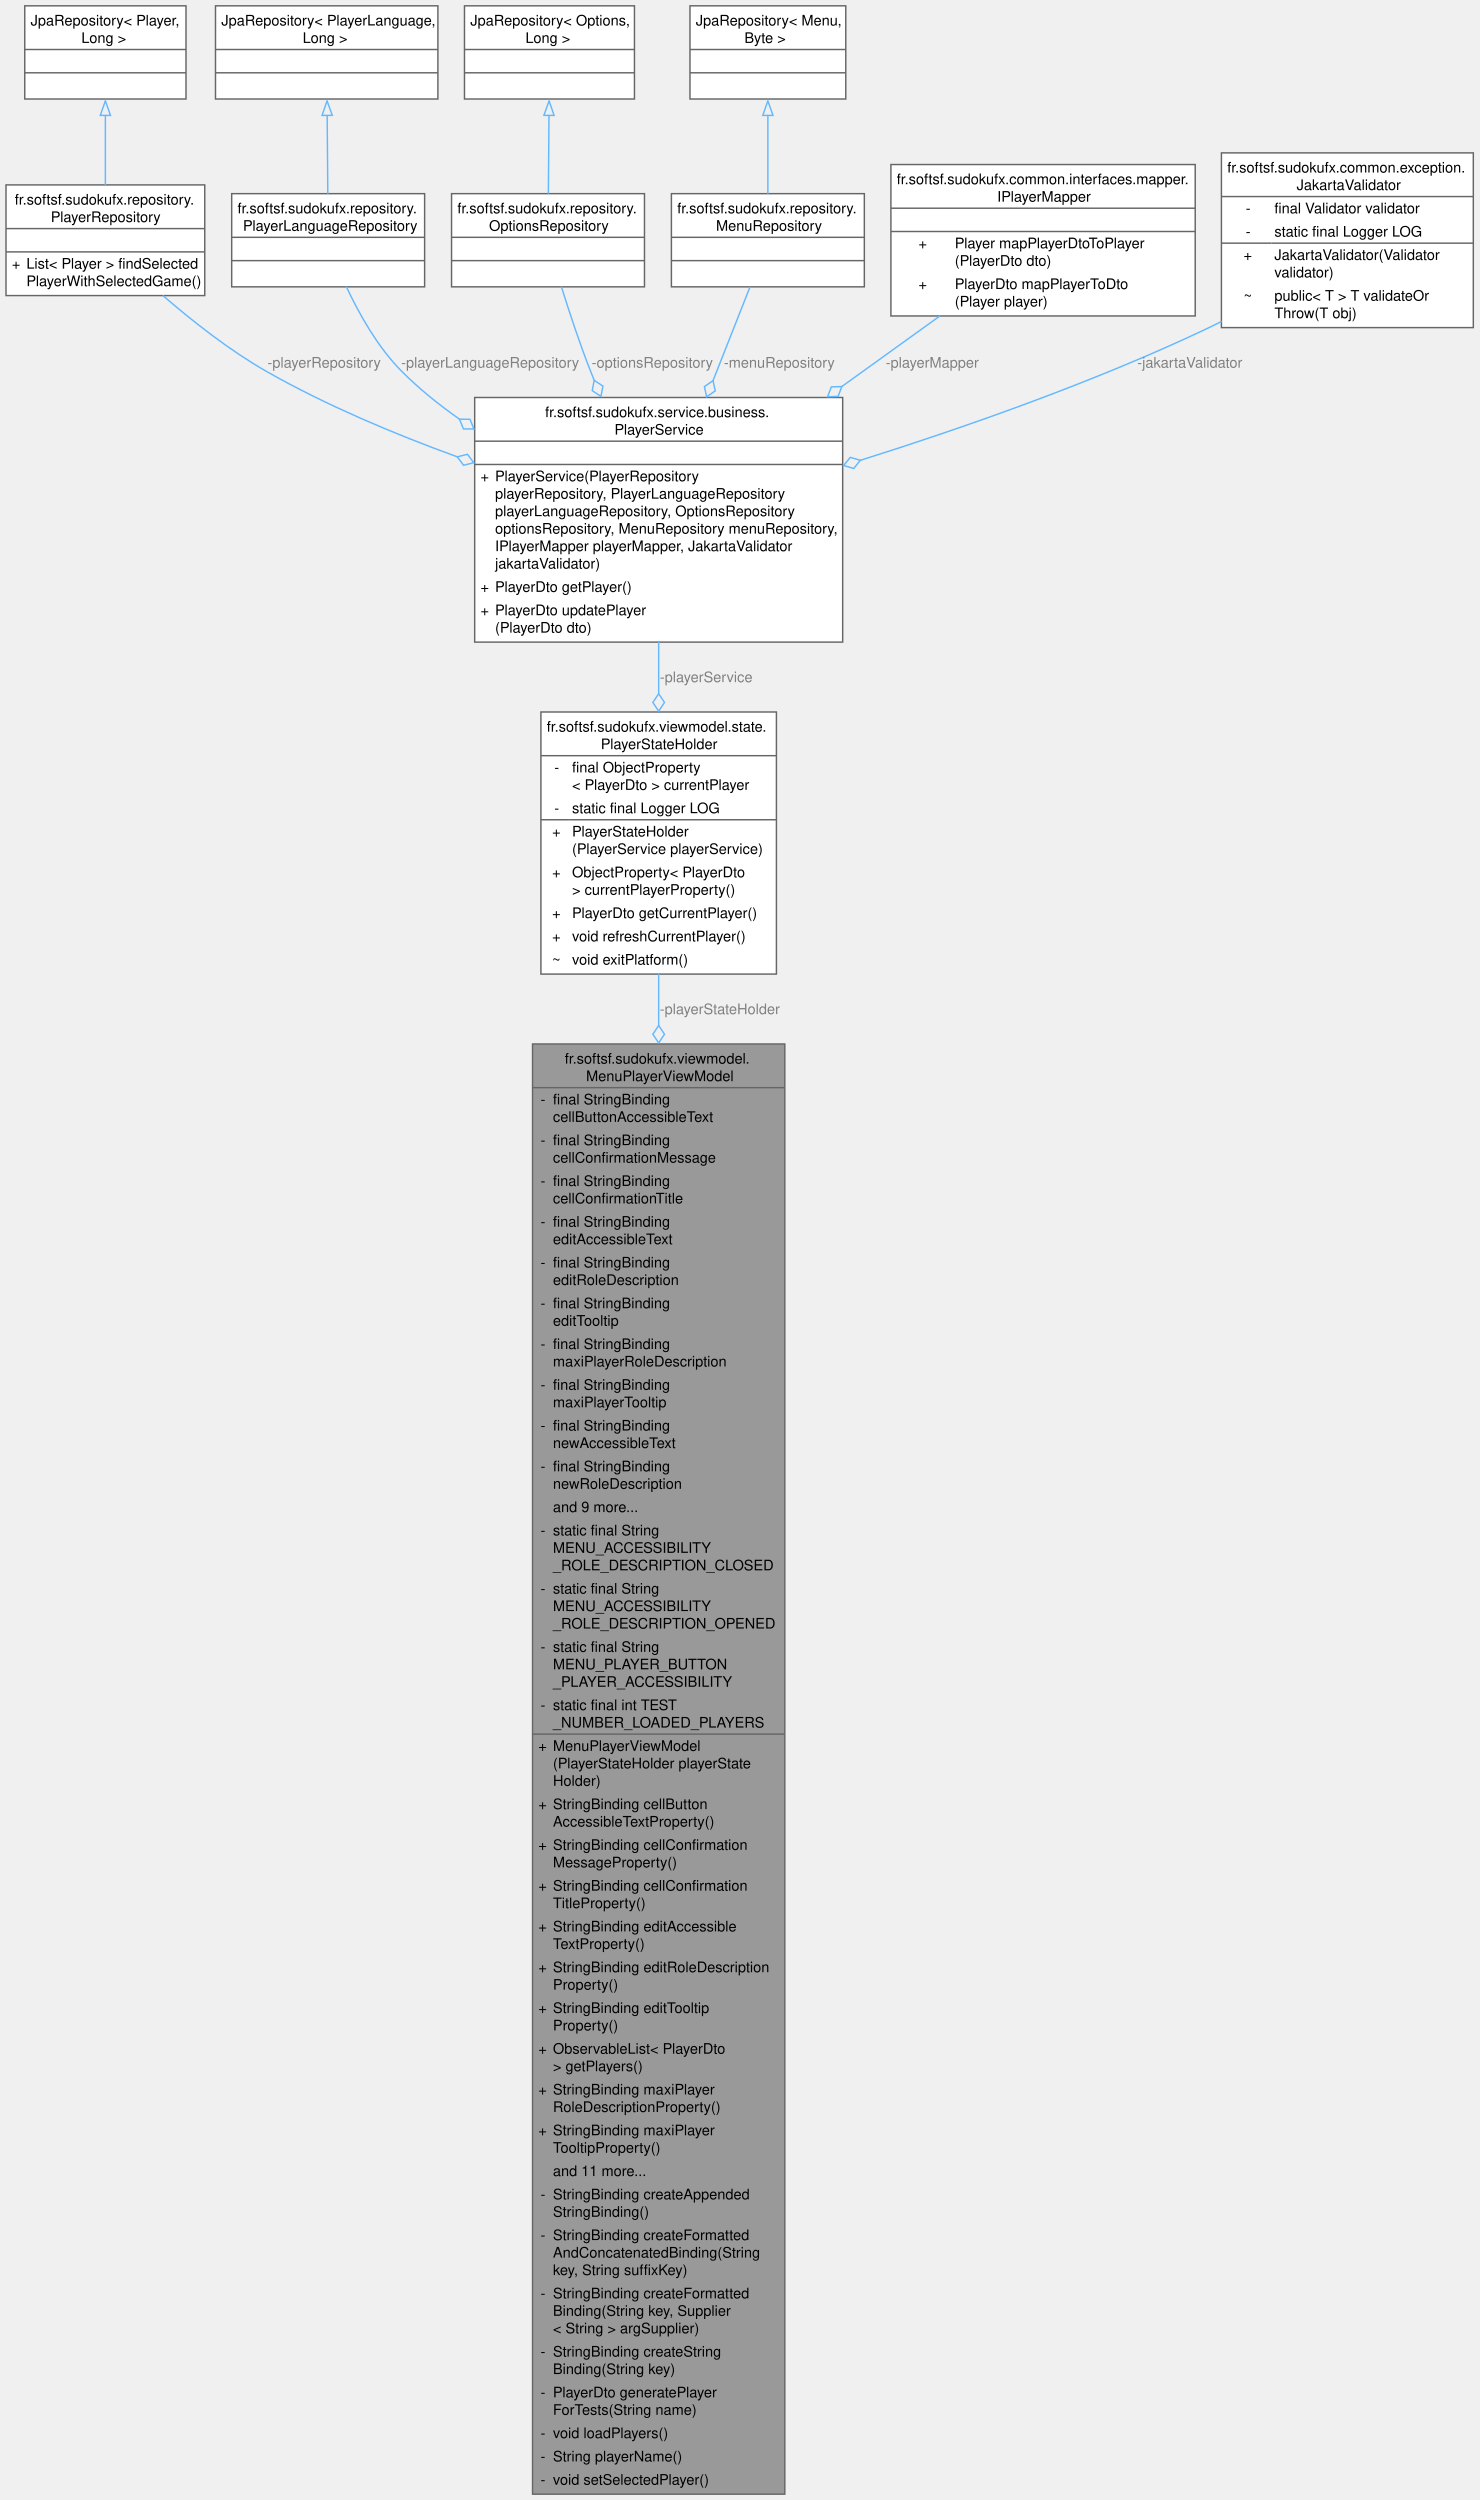
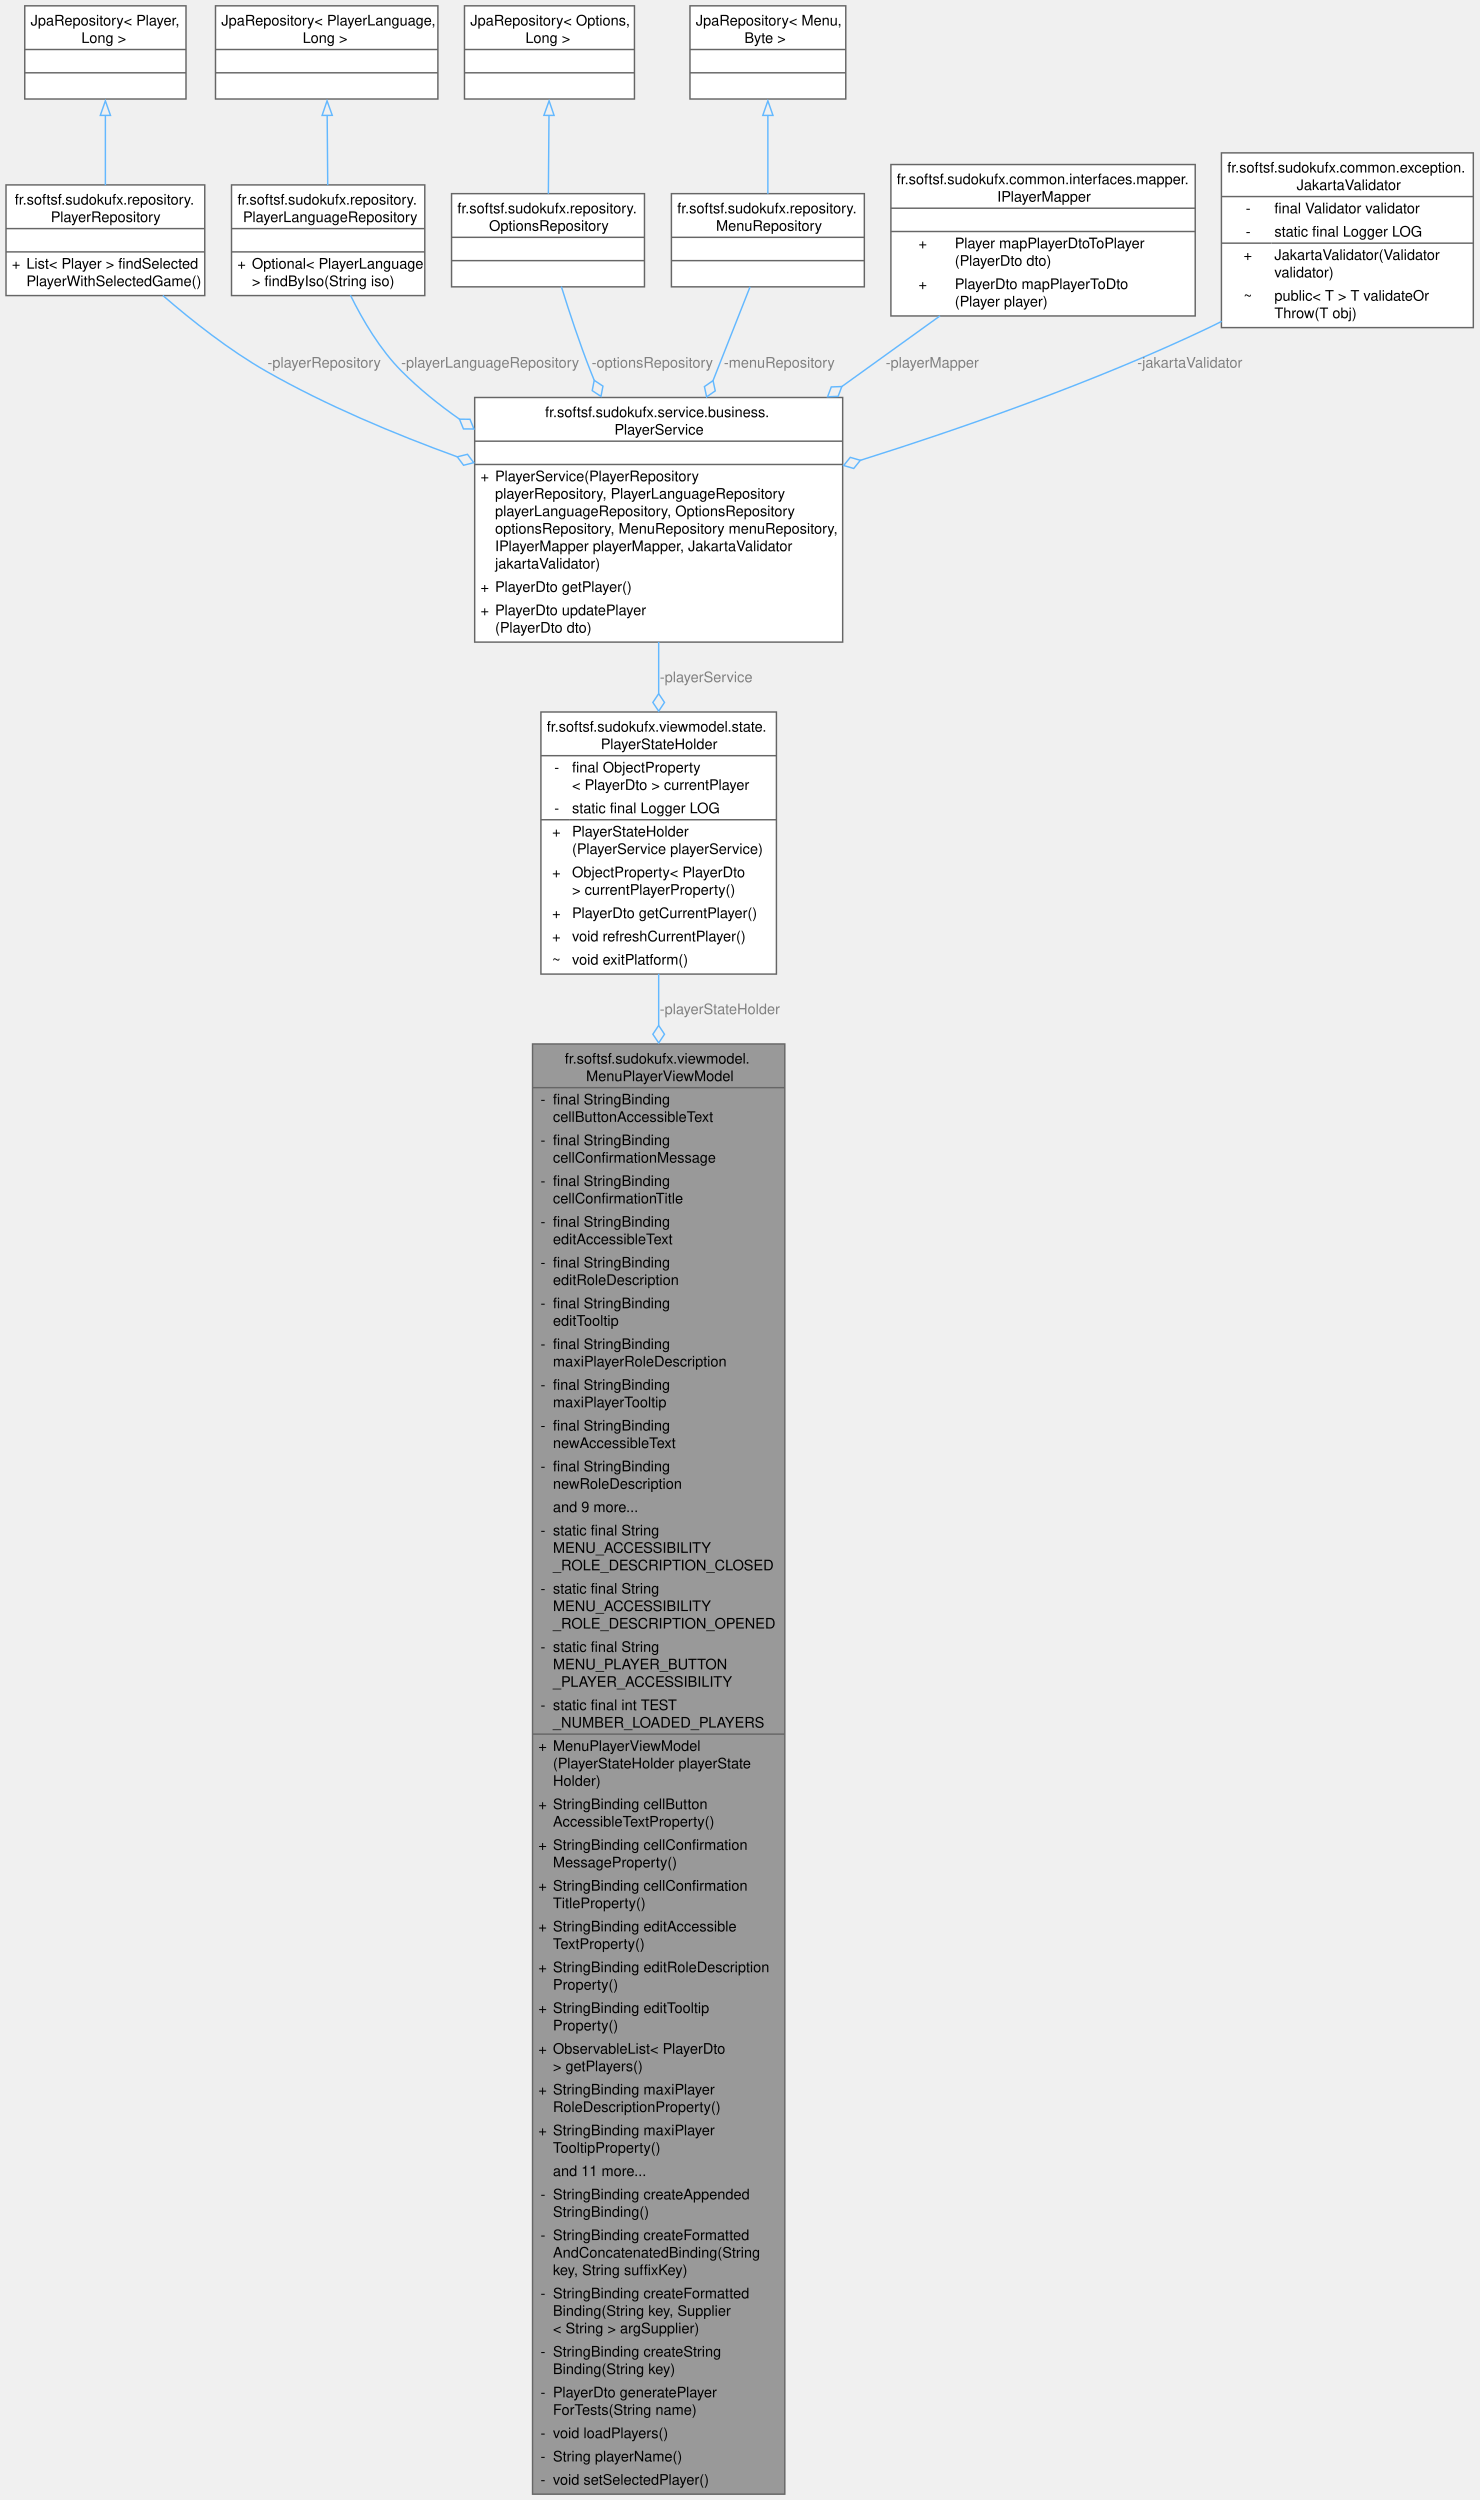
<svg xmlns="http://www.w3.org/2000/svg" xmlns:xlink="http://www.w3.org/1999/xlink" width="1016pt" height="1717pt" viewBox="0.00 0.00 1015.75 1717.00">
  <g id="graph0" class="graph" transform="scale(1 1) rotate(0) translate(4 1713)">
    <g id="Node000001" class="node">
      <g id="a_Node000001">
        <a xlink:title="ViewModel managing player menu UI state and localized accessibility texts.">
          <polygon fill="#999999" stroke="none" points="534.88,-996 361.62,-996 361.62,0 534.88,0 534.88,-996" />
          <text text-anchor="start" x="383.75" y="-982.5" font-family="Helvetica,sans-Serif" font-size="10.00">fr.softsf.sudokufx.viewmodel.</text>
          <text text-anchor="start" x="398.38" y="-970.5" font-family="Helvetica,sans-Serif" font-size="10.00">MenuPlayerViewModel</text>
          <text text-anchor="start" x="367.12" y="-954.5" font-family="Helvetica,sans-Serif" font-size="10.00">-</text>
          <text text-anchor="start" x="375.62" y="-954.5" font-family="Helvetica,sans-Serif" font-size="10.00">final StringBinding</text>
          <text text-anchor="start" x="375.62" y="-942.5" font-family="Helvetica,sans-Serif" font-size="10.00"> cellButtonAccessibleText</text>
          <text text-anchor="start" x="367.12" y="-926.5" font-family="Helvetica,sans-Serif" font-size="10.00">-</text>
          <text text-anchor="start" x="375.62" y="-926.5" font-family="Helvetica,sans-Serif" font-size="10.00">final StringBinding</text>
          <text text-anchor="start" x="375.62" y="-914.5" font-family="Helvetica,sans-Serif" font-size="10.00"> cellConfirmationMessage</text>
          <text text-anchor="start" x="367.12" y="-898.5" font-family="Helvetica,sans-Serif" font-size="10.00">-</text>
          <text text-anchor="start" x="375.62" y="-898.5" font-family="Helvetica,sans-Serif" font-size="10.00">final StringBinding</text>
          <text text-anchor="start" x="375.62" y="-886.5" font-family="Helvetica,sans-Serif" font-size="10.00"> cellConfirmationTitle</text>
          <text text-anchor="start" x="367.12" y="-870.5" font-family="Helvetica,sans-Serif" font-size="10.00">-</text>
          <text text-anchor="start" x="375.62" y="-870.5" font-family="Helvetica,sans-Serif" font-size="10.00">final StringBinding</text>
          <text text-anchor="start" x="375.62" y="-858.5" font-family="Helvetica,sans-Serif" font-size="10.00"> editAccessibleText</text>
          <text text-anchor="start" x="367.12" y="-842.5" font-family="Helvetica,sans-Serif" font-size="10.00">-</text>
          <text text-anchor="start" x="375.62" y="-842.5" font-family="Helvetica,sans-Serif" font-size="10.00">final StringBinding</text>
          <text text-anchor="start" x="375.62" y="-830.5" font-family="Helvetica,sans-Serif" font-size="10.00"> editRoleDescription</text>
          <text text-anchor="start" x="367.12" y="-814.5" font-family="Helvetica,sans-Serif" font-size="10.00">-</text>
          <text text-anchor="start" x="375.62" y="-814.5" font-family="Helvetica,sans-Serif" font-size="10.00">final StringBinding</text>
          <text text-anchor="start" x="375.62" y="-802.5" font-family="Helvetica,sans-Serif" font-size="10.00"> editTooltip</text>
          <text text-anchor="start" x="367.12" y="-786.5" font-family="Helvetica,sans-Serif" font-size="10.00">-</text>
          <text text-anchor="start" x="375.62" y="-786.5" font-family="Helvetica,sans-Serif" font-size="10.00">final StringBinding</text>
          <text text-anchor="start" x="375.62" y="-774.5" font-family="Helvetica,sans-Serif" font-size="10.00"> maxiPlayerRoleDescription</text>
          <text text-anchor="start" x="367.12" y="-758.5" font-family="Helvetica,sans-Serif" font-size="10.00">-</text>
          <text text-anchor="start" x="375.62" y="-758.5" font-family="Helvetica,sans-Serif" font-size="10.00">final StringBinding</text>
          <text text-anchor="start" x="375.62" y="-746.5" font-family="Helvetica,sans-Serif" font-size="10.00"> maxiPlayerTooltip</text>
          <text text-anchor="start" x="367.12" y="-730.5" font-family="Helvetica,sans-Serif" font-size="10.00">-</text>
          <text text-anchor="start" x="375.62" y="-730.5" font-family="Helvetica,sans-Serif" font-size="10.00">final StringBinding</text>
          <text text-anchor="start" x="375.62" y="-718.5" font-family="Helvetica,sans-Serif" font-size="10.00"> newAccessibleText</text>
          <text text-anchor="start" x="367.12" y="-702.5" font-family="Helvetica,sans-Serif" font-size="10.00">-</text>
          <text text-anchor="start" x="375.62" y="-702.5" font-family="Helvetica,sans-Serif" font-size="10.00">final StringBinding</text>
          <text text-anchor="start" x="375.62" y="-690.5" font-family="Helvetica,sans-Serif" font-size="10.00"> newRoleDescription</text>
          <text text-anchor="start" x="375.62" y="-674.5" font-family="Helvetica,sans-Serif" font-size="10.00">and 9 more...</text>
          <text text-anchor="start" x="367.12" y="-658.5" font-family="Helvetica,sans-Serif" font-size="10.00">-</text>
          <text text-anchor="start" x="375.62" y="-658.5" font-family="Helvetica,sans-Serif" font-size="10.00">static final String</text>
          <text text-anchor="start" x="375.62" y="-646.5" font-family="Helvetica,sans-Serif" font-size="10.00"> MENU_ACCESSIBILITY</text>
          <text text-anchor="start" x="375.62" y="-634.5" font-family="Helvetica,sans-Serif" font-size="10.00">_ROLE_DESCRIPTION_CLOSED</text>
          <text text-anchor="start" x="367.12" y="-618.5" font-family="Helvetica,sans-Serif" font-size="10.00">-</text>
          <text text-anchor="start" x="375.62" y="-618.5" font-family="Helvetica,sans-Serif" font-size="10.00">static final String</text>
          <text text-anchor="start" x="375.62" y="-606.5" font-family="Helvetica,sans-Serif" font-size="10.00"> MENU_ACCESSIBILITY</text>
          <text text-anchor="start" x="375.62" y="-594.5" font-family="Helvetica,sans-Serif" font-size="10.00">_ROLE_DESCRIPTION_OPENED</text>
          <text text-anchor="start" x="367.12" y="-578.5" font-family="Helvetica,sans-Serif" font-size="10.00">-</text>
          <text text-anchor="start" x="375.62" y="-578.5" font-family="Helvetica,sans-Serif" font-size="10.00">static final String</text>
          <text text-anchor="start" x="375.62" y="-566.5" font-family="Helvetica,sans-Serif" font-size="10.00"> MENU_PLAYER_BUTTON</text>
          <text text-anchor="start" x="375.62" y="-554.5" font-family="Helvetica,sans-Serif" font-size="10.00">_PLAYER_ACCESSIBILITY</text>
          <text text-anchor="start" x="367.12" y="-538.5" font-family="Helvetica,sans-Serif" font-size="10.00">-</text>
          <text text-anchor="start" x="375.62" y="-538.5" font-family="Helvetica,sans-Serif" font-size="10.00">static final int TEST</text>
          <text text-anchor="start" x="375.62" y="-526.5" font-family="Helvetica,sans-Serif" font-size="10.00">_NUMBER_LOADED_PLAYERS</text>
          <text text-anchor="start" x="365.62" y="-510.5" font-family="Helvetica,sans-Serif" font-size="10.00">+</text>
          <text text-anchor="start" x="375.62" y="-510.5" font-family="Helvetica,sans-Serif" font-size="10.00">MenuPlayerViewModel</text>
          <text text-anchor="start" x="375.62" y="-498.5" font-family="Helvetica,sans-Serif" font-size="10.00">(PlayerStateHolder playerState</text>
          <text text-anchor="start" x="375.62" y="-486.5" font-family="Helvetica,sans-Serif" font-size="10.00">Holder)</text>
          <text text-anchor="start" x="365.62" y="-470.5" font-family="Helvetica,sans-Serif" font-size="10.00">+</text>
          <text text-anchor="start" x="375.62" y="-470.5" font-family="Helvetica,sans-Serif" font-size="10.00">StringBinding cellButton</text>
          <text text-anchor="start" x="375.62" y="-458.5" font-family="Helvetica,sans-Serif" font-size="10.00">AccessibleTextProperty()</text>
          <text text-anchor="start" x="365.62" y="-442.5" font-family="Helvetica,sans-Serif" font-size="10.00">+</text>
          <text text-anchor="start" x="375.62" y="-442.5" font-family="Helvetica,sans-Serif" font-size="10.00">StringBinding cellConfirmation</text>
          <text text-anchor="start" x="375.62" y="-430.5" font-family="Helvetica,sans-Serif" font-size="10.00">MessageProperty()</text>
          <text text-anchor="start" x="365.62" y="-414.5" font-family="Helvetica,sans-Serif" font-size="10.00">+</text>
          <text text-anchor="start" x="375.62" y="-414.5" font-family="Helvetica,sans-Serif" font-size="10.00">StringBinding cellConfirmation</text>
          <text text-anchor="start" x="375.62" y="-402.5" font-family="Helvetica,sans-Serif" font-size="10.00">TitleProperty()</text>
          <text text-anchor="start" x="365.62" y="-386.5" font-family="Helvetica,sans-Serif" font-size="10.00">+</text>
          <text text-anchor="start" x="375.62" y="-386.5" font-family="Helvetica,sans-Serif" font-size="10.00">StringBinding editAccessible</text>
          <text text-anchor="start" x="375.62" y="-374.5" font-family="Helvetica,sans-Serif" font-size="10.00">TextProperty()</text>
          <text text-anchor="start" x="365.62" y="-358.5" font-family="Helvetica,sans-Serif" font-size="10.00">+</text>
          <text text-anchor="start" x="375.62" y="-358.5" font-family="Helvetica,sans-Serif" font-size="10.00">StringBinding editRoleDescription</text>
          <text text-anchor="start" x="375.62" y="-346.5" font-family="Helvetica,sans-Serif" font-size="10.00">Property()</text>
          <text text-anchor="start" x="365.62" y="-330.5" font-family="Helvetica,sans-Serif" font-size="10.00">+</text>
          <text text-anchor="start" x="375.62" y="-330.5" font-family="Helvetica,sans-Serif" font-size="10.00">StringBinding editTooltip</text>
          <text text-anchor="start" x="375.62" y="-318.5" font-family="Helvetica,sans-Serif" font-size="10.00">Property()</text>
          <text text-anchor="start" x="365.62" y="-302.5" font-family="Helvetica,sans-Serif" font-size="10.00">+</text>
          <text text-anchor="start" x="375.62" y="-302.5" font-family="Helvetica,sans-Serif" font-size="10.00">ObservableList&lt; PlayerDto</text>
          <text text-anchor="start" x="375.62" y="-290.5" font-family="Helvetica,sans-Serif" font-size="10.00"> &gt; getPlayers()</text>
          <text text-anchor="start" x="365.62" y="-274.5" font-family="Helvetica,sans-Serif" font-size="10.00">+</text>
          <text text-anchor="start" x="375.62" y="-274.5" font-family="Helvetica,sans-Serif" font-size="10.00">StringBinding maxiPlayer</text>
          <text text-anchor="start" x="375.62" y="-262.5" font-family="Helvetica,sans-Serif" font-size="10.00">RoleDescriptionProperty()</text>
          <text text-anchor="start" x="365.62" y="-246.5" font-family="Helvetica,sans-Serif" font-size="10.00">+</text>
          <text text-anchor="start" x="375.62" y="-246.5" font-family="Helvetica,sans-Serif" font-size="10.00">StringBinding maxiPlayer</text>
          <text text-anchor="start" x="375.62" y="-234.5" font-family="Helvetica,sans-Serif" font-size="10.00">TooltipProperty()</text>
          <text text-anchor="start" x="375.62" y="-218.5" font-family="Helvetica,sans-Serif" font-size="10.00">and 11 more...</text>
          <text text-anchor="start" x="367.12" y="-202.5" font-family="Helvetica,sans-Serif" font-size="10.00">-</text>
          <text text-anchor="start" x="375.62" y="-202.5" font-family="Helvetica,sans-Serif" font-size="10.00">StringBinding createAppended</text>
          <text text-anchor="start" x="375.62" y="-190.5" font-family="Helvetica,sans-Serif" font-size="10.00">StringBinding()</text>
          <text text-anchor="start" x="367.12" y="-174.5" font-family="Helvetica,sans-Serif" font-size="10.00">-</text>
          <text text-anchor="start" x="375.62" y="-174.5" font-family="Helvetica,sans-Serif" font-size="10.00">StringBinding createFormatted</text>
          <text text-anchor="start" x="375.62" y="-162.5" font-family="Helvetica,sans-Serif" font-size="10.00">AndConcatenatedBinding(String</text>
          <text text-anchor="start" x="375.62" y="-150.5" font-family="Helvetica,sans-Serif" font-size="10.00"> key, String suffixKey)</text>
          <text text-anchor="start" x="367.12" y="-134.5" font-family="Helvetica,sans-Serif" font-size="10.00">-</text>
          <text text-anchor="start" x="375.62" y="-134.5" font-family="Helvetica,sans-Serif" font-size="10.00">StringBinding createFormatted</text>
          <text text-anchor="start" x="375.62" y="-122.5" font-family="Helvetica,sans-Serif" font-size="10.00">Binding(String key, Supplier</text>
          <text text-anchor="start" x="375.62" y="-110.5" font-family="Helvetica,sans-Serif" font-size="10.00">&lt; String &gt; argSupplier)</text>
          <text text-anchor="start" x="367.12" y="-94.5" font-family="Helvetica,sans-Serif" font-size="10.00">-</text>
          <text text-anchor="start" x="375.62" y="-94.5" font-family="Helvetica,sans-Serif" font-size="10.00">StringBinding createString</text>
          <text text-anchor="start" x="375.62" y="-82.5" font-family="Helvetica,sans-Serif" font-size="10.00">Binding(String key)</text>
          <text text-anchor="start" x="367.12" y="-66.5" font-family="Helvetica,sans-Serif" font-size="10.00">-</text>
          <text text-anchor="start" x="375.62" y="-66.5" font-family="Helvetica,sans-Serif" font-size="10.00">PlayerDto generatePlayer</text>
          <text text-anchor="start" x="375.62" y="-54.5" font-family="Helvetica,sans-Serif" font-size="10.00">ForTests(String name)</text>
          <text text-anchor="start" x="367.12" y="-38.5" font-family="Helvetica,sans-Serif" font-size="10.00">-</text>
          <text text-anchor="start" x="375.62" y="-38.5" font-family="Helvetica,sans-Serif" font-size="10.00">void loadPlayers()</text>
          <text text-anchor="start" x="367.12" y="-22.5" font-family="Helvetica,sans-Serif" font-size="10.00">-</text>
          <text text-anchor="start" x="375.62" y="-22.5" font-family="Helvetica,sans-Serif" font-size="10.00">String playerName()</text>
          <text text-anchor="start" x="367.12" y="-6.5" font-family="Helvetica,sans-Serif" font-size="10.00">-</text>
          <text text-anchor="start" x="375.62" y="-6.5" font-family="Helvetica,sans-Serif" font-size="10.00">void setSelectedPlayer()</text>
          <polygon fill="#666666" stroke="#666666" points="361.62,-966 361.62,-966 534.88,-966 534.88,-966 361.62,-966" />
          <polygon fill="#666666" stroke="#666666" points="361.62,-522 361.62,-522 373.62,-522 373.62,-522 361.62,-522" />
          <polygon fill="#666666" stroke="#666666" points="373.62,-522 373.62,-522 534.88,-522 534.88,-522 373.62,-522" />
          <polygon fill="none" stroke="#666666" points="361.62,0 361.62,-996 534.88,-996 534.88,0 361.62,0" />
        </a>
      </g>
    </g>
    <g id="Node000002" class="node">
      <g id="a_Node000002">
        <a xlink:href="classfr_1_1softsf_1_1sudokufx_1_1viewmodel_1_1state_1_1_player_state_holder.html" target="_top" xlink:title="Holds the current PlayerDto for the application.">
          <polygon fill="white" stroke="none" points="529.12,-1224 367.38,-1224 367.38,-1044 529.12,-1044 529.12,-1224" />
          <text text-anchor="start" x="371.38" y="-1210.5" font-family="Helvetica,sans-Serif" font-size="10.00">fr.softsf.sudokufx.viewmodel.state.</text>
          <text text-anchor="start" x="408.5" y="-1198.5" font-family="Helvetica,sans-Serif" font-size="10.00">PlayerStateHolder</text>
          <text text-anchor="start" x="376.56" y="-1182.5" font-family="Helvetica,sans-Serif" font-size="10.00">-</text>
          <text text-anchor="start" x="388.75" y="-1182.5" font-family="Helvetica,sans-Serif" font-size="10.00">final ObjectProperty</text>
          <text text-anchor="start" x="388.75" y="-1170.5" font-family="Helvetica,sans-Serif" font-size="10.00">&lt; PlayerDto &gt; currentPlayer</text>
          <text text-anchor="start" x="376.56" y="-1154.5" font-family="Helvetica,sans-Serif" font-size="10.00">-</text>
          <text text-anchor="start" x="388.75" y="-1154.5" font-family="Helvetica,sans-Serif" font-size="10.00">static final Logger LOG</text>
          <text text-anchor="start" x="375.06" y="-1138.5" font-family="Helvetica,sans-Serif" font-size="10.00">+</text>
          <text text-anchor="start" x="388.75" y="-1138.5" font-family="Helvetica,sans-Serif" font-size="10.00">PlayerStateHolder</text>
          <text text-anchor="start" x="388.75" y="-1126.5" font-family="Helvetica,sans-Serif" font-size="10.00">(PlayerService playerService)</text>
          <text text-anchor="start" x="375.06" y="-1110.5" font-family="Helvetica,sans-Serif" font-size="10.00">+</text>
          <text text-anchor="start" x="388.75" y="-1110.5" font-family="Helvetica,sans-Serif" font-size="10.00">ObjectProperty&lt; PlayerDto</text>
          <text text-anchor="start" x="388.75" y="-1098.5" font-family="Helvetica,sans-Serif" font-size="10.00"> &gt; currentPlayerProperty()</text>
          <text text-anchor="start" x="375.06" y="-1082.5" font-family="Helvetica,sans-Serif" font-size="10.00">+</text>
          <text text-anchor="start" x="388.75" y="-1082.5" font-family="Helvetica,sans-Serif" font-size="10.00">PlayerDto getCurrentPlayer()</text>
          <text text-anchor="start" x="375.06" y="-1066.5" font-family="Helvetica,sans-Serif" font-size="10.00">+</text>
          <text text-anchor="start" x="388.75" y="-1066.5" font-family="Helvetica,sans-Serif" font-size="10.00">void refreshCurrentPlayer()</text>
          <text text-anchor="start" x="375.06" y="-1050.5" font-family="Helvetica,sans-Serif" font-size="10.00">~</text>
          <text text-anchor="start" x="388.75" y="-1050.5" font-family="Helvetica,sans-Serif" font-size="10.00">void exitPlatform()</text>
          <polygon fill="#666666" stroke="#666666" points="367.38,-1194 367.38,-1194 529.12,-1194 529.12,-1194 367.38,-1194" />
          <polygon fill="#666666" stroke="#666666" points="367.38,-1150 367.38,-1150 386.75,-1150 386.75,-1150 367.38,-1150" />
          <polygon fill="#666666" stroke="#666666" points="386.75,-1150 386.75,-1150 529.12,-1150 529.12,-1150 386.75,-1150" />
          <polygon fill="none" stroke="#666666" points="367.38,-1044 367.38,-1224 529.12,-1224 529.12,-1044 367.38,-1044" />
        </a>
      </g>
    </g>
    <g id="edge1_Node000001_Node000002" class="edge">
      <g id="a_edge1_Node000001_Node000002">
        <a xlink:title=" ">
          <path fill="none" stroke="#63b8ff" d="M448.25,-1044.18C448.25,-1033.06 448.25,-1021.14 448.25,-1008.58" />
          <polygon fill="none" stroke="#63b8ff" points="448.25,-1008.7 444.25,-1002.7 448.25,-996.7 452.25,-1002.7 448.25,-1008.7" />
        </a>
      </g>
      <text text-anchor="middle" x="490.25" y="-1016.5" font-family="Helvetica,sans-Serif" font-size="10.00" fill="grey"> -playerStateHolder</text>
    </g>
    <g id="Node000003" class="node">
      <g id="a_Node000003">
        <a xlink:href="classfr_1_1softsf_1_1sudokufx_1_1service_1_1business_1_1_player_service.html" target="_top" xlink:title="Service for managing Player entities.">
          <polygon fill="white" stroke="none" points="574.62,-1440 321.88,-1440 321.88,-1272 574.62,-1272 574.62,-1440" />
          <text text-anchor="start" x="370.25" y="-1426.5" font-family="Helvetica,sans-Serif" font-size="10.00">fr.softsf.sudokufx.service.business.</text>
          <text text-anchor="start" x="417.88" y="-1414.5" font-family="Helvetica,sans-Serif" font-size="10.00">PlayerService</text>
          <text text-anchor="start" x="446.75" y="-1398.5" font-family="Helvetica,sans-Serif" font-size="10.00"> </text>
          <text text-anchor="start" x="325.88" y="-1382.5" font-family="Helvetica,sans-Serif" font-size="10.00">+</text>
          <text text-anchor="start" x="335.88" y="-1382.5" font-family="Helvetica,sans-Serif" font-size="10.00">PlayerService(PlayerRepository</text>
          <text text-anchor="start" x="335.88" y="-1370.5" font-family="Helvetica,sans-Serif" font-size="10.00"> playerRepository, PlayerLanguageRepository</text>
          <text text-anchor="start" x="335.88" y="-1358.5" font-family="Helvetica,sans-Serif" font-size="10.00"> playerLanguageRepository, OptionsRepository</text>
          <text text-anchor="start" x="335.88" y="-1346.5" font-family="Helvetica,sans-Serif" font-size="10.00"> optionsRepository, MenuRepository menuRepository,</text>
          <text text-anchor="start" x="335.88" y="-1334.5" font-family="Helvetica,sans-Serif" font-size="10.00"> IPlayerMapper playerMapper, JakartaValidator</text>
          <text text-anchor="start" x="335.88" y="-1322.5" font-family="Helvetica,sans-Serif" font-size="10.00"> jakartaValidator)</text>
          <text text-anchor="start" x="325.88" y="-1306.5" font-family="Helvetica,sans-Serif" font-size="10.00">+</text>
          <text text-anchor="start" x="335.88" y="-1306.5" font-family="Helvetica,sans-Serif" font-size="10.00">PlayerDto getPlayer()</text>
          <text text-anchor="start" x="325.88" y="-1290.5" font-family="Helvetica,sans-Serif" font-size="10.00">+</text>
          <text text-anchor="start" x="335.88" y="-1290.5" font-family="Helvetica,sans-Serif" font-size="10.00">PlayerDto updatePlayer</text>
          <text text-anchor="start" x="335.88" y="-1278.5" font-family="Helvetica,sans-Serif" font-size="10.00">(PlayerDto dto)</text>
          <polygon fill="#666666" stroke="#666666" points="321.88,-1410 321.88,-1410 574.62,-1410 574.62,-1410 321.88,-1410" />
          <polygon fill="#666666" stroke="#666666" points="321.88,-1394 321.88,-1394 574.62,-1394 574.62,-1394 321.88,-1394" />
          <polygon fill="none" stroke="#666666" points="321.88,-1272 321.88,-1440 574.62,-1440 574.62,-1272 321.88,-1272" />
        </a>
      </g>
    </g>
    <g id="edge2_Node000002_Node000003" class="edge">
      <g id="a_edge2_Node000002_Node000003">
        <a xlink:title=" ">
          <path fill="none" stroke="#63b8ff" d="M448.25,-1272.14C448.25,-1260.51 448.25,-1248.45 448.25,-1236.53" />
          <polygon fill="none" stroke="#63b8ff" points="448.25,-1236.57 444.25,-1230.57 448.25,-1224.57 452.25,-1230.57 448.25,-1236.57" />
        </a>
      </g>
      <text text-anchor="middle" x="480.88" y="-1244.5" font-family="Helvetica,sans-Serif" font-size="10.00" fill="grey"> -playerService</text>
    </g>
    <g id="Node000004" class="node">
      <g id="a_Node000004">
        <a xlink:href="interfacefr_1_1softsf_1_1sudokufx_1_1repository_1_1_player_repository.html" target="_top" xlink:title="Repository interface for Player entities.">
          <polygon fill="white" stroke="none" points="136.5,-1586 0,-1586 0,-1510 136.5,-1510 136.5,-1586" />
          <text text-anchor="start" x="6" y="-1572.5" font-family="Helvetica,sans-Serif" font-size="10.00">fr.softsf.sudokufx.repository.</text>
          <text text-anchor="start" x="30.75" y="-1560.5" font-family="Helvetica,sans-Serif" font-size="10.00">PlayerRepository</text>
          <text text-anchor="start" x="66.75" y="-1544.5" font-family="Helvetica,sans-Serif" font-size="10.00"> </text>
          <text text-anchor="start" x="4" y="-1528.5" font-family="Helvetica,sans-Serif" font-size="10.00">+</text>
          <text text-anchor="start" x="14" y="-1528.5" font-family="Helvetica,sans-Serif" font-size="10.00">List&lt; Player &gt; findSelected</text>
          <text text-anchor="start" x="14" y="-1516.5" font-family="Helvetica,sans-Serif" font-size="10.00">PlayerWithSelectedGame()</text>
          <polygon fill="#666666" stroke="#666666" points="0,-1556 0,-1556 136.5,-1556 136.5,-1556 0,-1556" />
          <polygon fill="#666666" stroke="#666666" points="0,-1540 0,-1540 136.5,-1540 136.5,-1540 0,-1540" />
          <polygon fill="none" stroke="#666666" points="0,-1510 0,-1586 136.5,-1586 136.5,-1510 0,-1510" />
        </a>
      </g>
    </g>
    <g id="edge3_Node000003_Node000004" class="edge">
      <g id="a_edge3_Node000003_Node000004">
        <a xlink:title=" ">
          <path fill="none" stroke="#63b8ff" d="M107.69,-1510.07C127.84,-1492.6 153.39,-1472.46 178.75,-1458 219.51,-1434.75 266.64,-1414.97 309.98,-1399.23" />
          <polygon fill="none" stroke="#63b8ff" points="309.94,-1399.25 314.25,-1393.46 321.24,-1395.21 316.94,-1400.99 309.94,-1399.25" />
        </a>
      </g>
      <text text-anchor="middle" x="218.5" y="-1460.5" font-family="Helvetica,sans-Serif" font-size="10.00" fill="grey"> -playerRepository</text>
    </g>
    <g id="Node000005" class="node">
      <g id="a_Node000005">
        <a xlink:title=" ">
          <polygon fill="white" stroke="none" points="123.62,-1709 12.88,-1709 12.88,-1645 123.62,-1645 123.62,-1709" />
          <text text-anchor="start" x="16.88" y="-1695.5" font-family="Helvetica,sans-Serif" font-size="10.00">JpaRepository&lt; Player,</text>
          <text text-anchor="start" x="51.75" y="-1683.5" font-family="Helvetica,sans-Serif" font-size="10.00"> Long &gt;</text>
          <text text-anchor="start" x="66.75" y="-1667.5" font-family="Helvetica,sans-Serif" font-size="10.00"> </text>
          <text text-anchor="start" x="66.75" y="-1651.5" font-family="Helvetica,sans-Serif" font-size="10.00"> </text>
          <polygon fill="#666666" stroke="#666666" points="12.88,-1679 12.88,-1679 123.62,-1679 123.62,-1679 12.88,-1679" />
          <polygon fill="#666666" stroke="#666666" points="12.88,-1663 12.88,-1663 123.62,-1663 123.62,-1663 12.88,-1663" />
          <polygon fill="none" stroke="#666666" points="12.88,-1645 12.88,-1709 123.62,-1709 123.62,-1645 12.88,-1645" />
        </a>
      </g>
    </g>
    <g id="edge4_Node000004_Node000005" class="edge">
      <g id="a_edge4_Node000004_Node000005">
        <a xlink:title=" ">
          <path fill="none" stroke="#63b8ff" d="M68.25,-1633.82C68.25,-1618.28 68.25,-1600.81 68.25,-1585.79" />
          <polygon fill="none" stroke="#63b8ff" points="64.75,-1633.74 68.25,-1643.74 71.75,-1633.74 64.75,-1633.74" />
        </a>
      </g>
    </g>
    <g id="Node000006" class="node">
      <g id="a_Node000006">
        <a xlink:href="interfacefr_1_1softsf_1_1sudokufx_1_1repository_1_1_player_language_repository.html" target="_top" xlink:title="Repository interface for PlayerLanguage entities.">
-           <polygon fill="white" stroke="none" points="287.5,-1580 155,-1580 155,-1516 287.5,-1516 287.5,-1580" />
-           <text text-anchor="start" x="159" y="-1566.5" font-family="Helvetica,sans-Serif" font-size="10.00">fr.softsf.sudokufx.repository.</text>
-           <text text-anchor="start" x="162.75" y="-1554.5" font-family="Helvetica,sans-Serif" font-size="10.00">PlayerLanguageRepository</text>
-           <text text-anchor="start" x="219.75" y="-1538.5" font-family="Helvetica,sans-Serif" font-size="10.00"> </text>
-           <text text-anchor="start" x="219.75" y="-1522.5" font-family="Helvetica,sans-Serif" font-size="10.00"> </text>
-           <polygon fill="#666666" stroke="#666666" points="155,-1550 155,-1550 287.5,-1550 287.5,-1550 155,-1550" />
-           <polygon fill="#666666" stroke="#666666" points="155,-1534 155,-1534 287.5,-1534 287.5,-1534 155,-1534" />
-           <polygon fill="none" stroke="#666666" points="155,-1516 155,-1580 287.5,-1580 287.5,-1516 155,-1516" />
+           <polygon fill="white" stroke="none" points="287.62,-1586 154.88,-1586 154.88,-1510 287.62,-1510 287.62,-1586" />
+           <text text-anchor="start" x="159" y="-1572.5" font-family="Helvetica,sans-Serif" font-size="10.00">fr.softsf.sudokufx.repository.</text>
+           <text text-anchor="start" x="162.75" y="-1560.5" font-family="Helvetica,sans-Serif" font-size="10.00">PlayerLanguageRepository</text>
+           <text text-anchor="start" x="219.75" y="-1544.5" font-family="Helvetica,sans-Serif" font-size="10.00"> </text>
+           <text text-anchor="start" x="158.88" y="-1528.5" font-family="Helvetica,sans-Serif" font-size="10.00">+</text>
+           <text text-anchor="start" x="168.88" y="-1528.5" font-family="Helvetica,sans-Serif" font-size="10.00">Optional&lt; PlayerLanguage</text>
+           <text text-anchor="start" x="168.88" y="-1516.5" font-family="Helvetica,sans-Serif" font-size="10.00"> &gt; findByIso(String iso)</text>
+           <polygon fill="#666666" stroke="#666666" points="154.88,-1556 154.88,-1556 287.62,-1556 287.62,-1556 154.88,-1556" />
+           <polygon fill="#666666" stroke="#666666" points="154.88,-1540 154.88,-1540 287.62,-1540 287.62,-1540 154.88,-1540" />
+           <polygon fill="none" stroke="#666666" points="154.88,-1510 154.88,-1586 287.62,-1586 287.62,-1510 154.88,-1510" />
        </a>
      </g>
    </g>
    <g id="edge5_Node000003_Node000006" class="edge">
      <g id="a_edge5_Node000003_Node000006">
        <a xlink:title=" ">
-           <path fill="none" stroke="#63b8ff" d="M233.67,-1516.28C242.29,-1497.76 255.2,-1474.61 271.75,-1458 283.68,-1446.03 297.32,-1435 311.62,-1424.98" />
+           <path fill="none" stroke="#63b8ff" d="M236.55,-1510.24C245.07,-1492.92 256.95,-1472.85 271.75,-1458 283.68,-1446.03 297.32,-1435 311.62,-1424.98" />
          <polygon fill="none" stroke="#63b8ff" points="311.44,-1425.1 314.17,-1418.42 321.38,-1418.37 318.66,-1425.05 311.44,-1425.1" />
        </a>
      </g>
      <text text-anchor="middle" x="332.5" y="-1460.5" font-family="Helvetica,sans-Serif" font-size="10.00" fill="grey"> -playerLanguageRepository</text>
    </g>
    <g id="Node000007" class="node">
      <g id="a_Node000007">
        <a xlink:title=" ">
          <polygon fill="white" stroke="none" points="296.62,-1709 143.88,-1709 143.88,-1645 296.62,-1645 296.62,-1709" />
          <text text-anchor="start" x="147.88" y="-1695.5" font-family="Helvetica,sans-Serif" font-size="10.00">JpaRepository&lt; PlayerLanguage,</text>
          <text text-anchor="start" x="203.75" y="-1683.5" font-family="Helvetica,sans-Serif" font-size="10.00"> Long &gt;</text>
          <text text-anchor="start" x="218.75" y="-1667.5" font-family="Helvetica,sans-Serif" font-size="10.00"> </text>
          <text text-anchor="start" x="218.75" y="-1651.5" font-family="Helvetica,sans-Serif" font-size="10.00"> </text>
          <polygon fill="#666666" stroke="#666666" points="143.88,-1679 143.88,-1679 296.62,-1679 296.62,-1679 143.88,-1679" />
          <polygon fill="#666666" stroke="#666666" points="143.88,-1663 143.88,-1663 296.62,-1663 296.62,-1663 143.88,-1663" />
          <polygon fill="none" stroke="#666666" points="143.88,-1645 143.88,-1709 296.62,-1709 296.62,-1645 143.88,-1645" />
        </a>
      </g>
    </g>
    <g id="edge6_Node000006_Node000007" class="edge">
      <g id="a_edge6_Node000006_Node000007">
        <a xlink:title=" ">
-           <path fill="none" stroke="#63b8ff" d="M220.58,-1633.82C220.72,-1616.2 220.88,-1596.11 221.01,-1579.9" />
+           <path fill="none" stroke="#63b8ff" d="M220.58,-1633.82C220.7,-1618.28 220.84,-1600.81 220.96,-1585.79" />
          <polygon fill="none" stroke="#63b8ff" points="217.08,-1633.72 220.5,-1643.74 224.08,-1633.77 217.08,-1633.72" />
        </a>
      </g>
    </g>
    <g id="Node000008" class="node">
      <g id="a_Node000008">
        <a xlink:href="interfacefr_1_1softsf_1_1sudokufx_1_1repository_1_1_options_repository.html" target="_top" xlink:title="Repository interface for Options entities.">
          <polygon fill="white" stroke="none" points="438.5,-1580 306,-1580 306,-1516 438.5,-1516 438.5,-1580" />
          <text text-anchor="start" x="310" y="-1566.5" font-family="Helvetica,sans-Serif" font-size="10.00">fr.softsf.sudokufx.repository.</text>
          <text text-anchor="start" x="331.75" y="-1554.5" font-family="Helvetica,sans-Serif" font-size="10.00">OptionsRepository</text>
          <text text-anchor="start" x="370.75" y="-1538.5" font-family="Helvetica,sans-Serif" font-size="10.00"> </text>
          <text text-anchor="start" x="370.75" y="-1522.5" font-family="Helvetica,sans-Serif" font-size="10.00"> </text>
          <polygon fill="#666666" stroke="#666666" points="306,-1550 306,-1550 438.5,-1550 438.5,-1550 306,-1550" />
          <polygon fill="#666666" stroke="#666666" points="306,-1534 306,-1534 438.5,-1534 438.5,-1534 306,-1534" />
          <polygon fill="none" stroke="#666666" points="306,-1516 306,-1580 438.5,-1580 438.5,-1516 306,-1516" />
        </a>
      </g>
    </g>
    <g id="edge7_Node000003_Node000008" class="edge">
      <g id="a_edge7_Node000003_Node000008">
        <a xlink:title=" ">
          <path fill="none" stroke="#63b8ff" d="M381.4,-1516.21C386.78,-1498.92 393.98,-1477.07 401.5,-1458 402.3,-1455.96 403.13,-1453.9 403.97,-1451.84" />
          <polygon fill="none" stroke="#63b8ff" points="403.98,-1451.8 402.6,-1444.72 408.61,-1440.73 409.99,-1447.8 403.98,-1451.8" />
        </a>
      </g>
      <text text-anchor="middle" x="443.88" y="-1460.5" font-family="Helvetica,sans-Serif" font-size="10.00" fill="grey"> -optionsRepository</text>
    </g>
    <g id="Node000009" class="node">
      <g id="a_Node000009">
        <a xlink:title=" ">
          <polygon fill="white" stroke="none" points="431.62,-1709 314.88,-1709 314.88,-1645 431.62,-1645 431.62,-1709" />
          <text text-anchor="start" x="318.88" y="-1695.5" font-family="Helvetica,sans-Serif" font-size="10.00">JpaRepository&lt; Options,</text>
          <text text-anchor="start" x="356.75" y="-1683.5" font-family="Helvetica,sans-Serif" font-size="10.00"> Long &gt;</text>
          <text text-anchor="start" x="371.75" y="-1667.5" font-family="Helvetica,sans-Serif" font-size="10.00"> </text>
          <text text-anchor="start" x="371.75" y="-1651.5" font-family="Helvetica,sans-Serif" font-size="10.00"> </text>
          <polygon fill="#666666" stroke="#666666" points="314.88,-1679 314.88,-1679 431.62,-1679 431.62,-1679 314.88,-1679" />
          <polygon fill="#666666" stroke="#666666" points="314.88,-1663 314.88,-1663 431.62,-1663 431.62,-1663 314.88,-1663" />
          <polygon fill="none" stroke="#666666" points="314.88,-1645 314.88,-1709 431.62,-1709 431.62,-1645 314.88,-1645" />
        </a>
      </g>
    </g>
    <g id="edge8_Node000008_Node000009" class="edge">
      <g id="a_edge8_Node000008_Node000009">
        <a xlink:title=" ">
          <path fill="none" stroke="#63b8ff" d="M372.92,-1633.82C372.78,-1616.2 372.62,-1596.11 372.49,-1579.9" />
          <polygon fill="none" stroke="#63b8ff" points="369.42,-1633.77 373,-1643.74 376.42,-1633.72 369.42,-1633.77" />
        </a>
      </g>
    </g>
    <g id="Node000010" class="node">
      <g id="a_Node000010">
        <a xlink:href="interfacefr_1_1softsf_1_1sudokufx_1_1repository_1_1_menu_repository.html" target="_top" xlink:title="Repository interface for Menu entities.">
          <polygon fill="white" stroke="none" points="589.5,-1580 457,-1580 457,-1516 589.5,-1516 589.5,-1580" />
          <text text-anchor="start" x="461" y="-1566.5" font-family="Helvetica,sans-Serif" font-size="10.00">fr.softsf.sudokufx.repository.</text>
          <text text-anchor="start" x="487.62" y="-1554.5" font-family="Helvetica,sans-Serif" font-size="10.00">MenuRepository</text>
          <text text-anchor="start" x="521.75" y="-1538.5" font-family="Helvetica,sans-Serif" font-size="10.00"> </text>
          <text text-anchor="start" x="521.75" y="-1522.5" font-family="Helvetica,sans-Serif" font-size="10.00"> </text>
          <polygon fill="#666666" stroke="#666666" points="457,-1550 457,-1550 589.5,-1550 589.5,-1550 457,-1550" />
          <polygon fill="#666666" stroke="#666666" points="457,-1534 457,-1534 589.5,-1534 589.5,-1534 457,-1534" />
          <polygon fill="none" stroke="#666666" points="457,-1516 457,-1580 589.5,-1580 589.5,-1516 457,-1516" />
        </a>
      </g>
    </g>
    <g id="edge9_Node000003_Node000010" class="edge">
      <g id="a_edge9_Node000003_Node000010">
        <a xlink:title=" ">
          <path fill="none" stroke="#63b8ff" d="M511.03,-1516.05C504,-1498.24 494.75,-1474.81 485.52,-1451.42" />
          <polygon fill="none" stroke="#63b8ff" points="485.59,-1451.6 479.67,-1447.48 481.18,-1440.43 487.11,-1444.55 485.59,-1451.6" />
        </a>
      </g>
      <text text-anchor="middle" x="531.09" y="-1460.5" font-family="Helvetica,sans-Serif" font-size="10.00" fill="grey"> -menuRepository</text>
    </g>
    <g id="Node000011" class="node">
      <g id="a_Node000011">
        <a xlink:title=" ">
          <polygon fill="white" stroke="none" points="576.75,-1709 469.75,-1709 469.75,-1645 576.75,-1645 576.75,-1709" />
          <text text-anchor="start" x="473.75" y="-1695.5" font-family="Helvetica,sans-Serif" font-size="10.00">JpaRepository&lt; Menu,</text>
          <text text-anchor="start" x="507.12" y="-1683.5" font-family="Helvetica,sans-Serif" font-size="10.00"> Byte &gt;</text>
          <text text-anchor="start" x="521.75" y="-1667.5" font-family="Helvetica,sans-Serif" font-size="10.00"> </text>
          <text text-anchor="start" x="521.75" y="-1651.5" font-family="Helvetica,sans-Serif" font-size="10.00"> </text>
          <polygon fill="#666666" stroke="#666666" points="469.75,-1679 469.75,-1679 576.75,-1679 576.75,-1679 469.75,-1679" />
          <polygon fill="#666666" stroke="#666666" points="469.75,-1663 469.75,-1663 576.75,-1663 576.75,-1663 469.75,-1663" />
          <polygon fill="none" stroke="#666666" points="469.75,-1645 469.75,-1709 576.75,-1709 576.75,-1645 469.75,-1645" />
        </a>
      </g>
    </g>
    <g id="edge10_Node000010_Node000011" class="edge">
      <g id="a_edge10_Node000010_Node000011">
        <a xlink:title=" ">
          <path fill="none" stroke="#63b8ff" d="M523.25,-1633.82C523.25,-1616.2 523.25,-1596.11 523.25,-1579.9" />
          <polygon fill="none" stroke="#63b8ff" points="519.75,-1633.74 523.25,-1643.74 526.75,-1633.74 519.75,-1633.74" />
        </a>
      </g>
    </g>
    <g id="Node000012" class="node">
      <g id="a_Node000012">
        <a xlink:href="interfacefr_1_1softsf_1_1sudokufx_1_1common_1_1interfaces_1_1mapper_1_1_i_player_mapper.html" target="_top" xlink:title="Mapper interface for converting between Player entity and PlayerDto data transfer object.">
          <polygon fill="white" stroke="none" points="816.75,-1600 607.75,-1600 607.75,-1496 816.75,-1496 816.75,-1600" />
          <text text-anchor="start" x="611.75" y="-1586.5" font-family="Helvetica,sans-Serif" font-size="10.00">fr.softsf.sudokufx.common.interfaces.mapper.</text>
          <text text-anchor="start" x="680.75" y="-1574.5" font-family="Helvetica,sans-Serif" font-size="10.00">IPlayerMapper</text>
          <text text-anchor="start" x="710.75" y="-1558.5" font-family="Helvetica,sans-Serif" font-size="10.00"> </text>
          <text text-anchor="start" x="626.69" y="-1542.5" font-family="Helvetica,sans-Serif" font-size="10.00">+</text>
          <text text-anchor="start" x="651.62" y="-1542.5" font-family="Helvetica,sans-Serif" font-size="10.00">Player mapPlayerDtoToPlayer</text>
          <text text-anchor="start" x="651.62" y="-1530.5" font-family="Helvetica,sans-Serif" font-size="10.00">(PlayerDto dto)</text>
          <text text-anchor="start" x="626.69" y="-1514.5" font-family="Helvetica,sans-Serif" font-size="10.00">+</text>
          <text text-anchor="start" x="651.62" y="-1514.5" font-family="Helvetica,sans-Serif" font-size="10.00">PlayerDto mapPlayerToDto</text>
          <text text-anchor="start" x="651.62" y="-1502.5" font-family="Helvetica,sans-Serif" font-size="10.00">(Player player)</text>
          <polygon fill="#666666" stroke="#666666" points="607.75,-1570 607.75,-1570 816.75,-1570 816.75,-1570 607.75,-1570" />
          <polygon fill="#666666" stroke="#666666" points="607.75,-1554 607.75,-1554 816.75,-1554 816.75,-1554 607.75,-1554" />
          <polygon fill="none" stroke="#666666" points="607.75,-1496 607.75,-1600 816.75,-1600 816.75,-1496 607.75,-1496" />
        </a>
      </g>
    </g>
    <g id="edge11_Node000003_Node000012" class="edge">
      <g id="a_edge11_Node000003_Node000012">
        <a xlink:title=" ">
          <path fill="none" stroke="#63b8ff" d="M641.5,-1496.08C620.61,-1481.05 597.1,-1464.12 573.85,-1447.39" />
          <polygon fill="none" stroke="#63b8ff" points="574.02,-1447.52 566.81,-1447.26 564.28,-1440.51 571.49,-1440.77 574.02,-1447.52" />
        </a>
      </g>
      <text text-anchor="middle" x="636.15" y="-1460.5" font-family="Helvetica,sans-Serif" font-size="10.00" fill="grey"> -playerMapper</text>
    </g>
    <g id="Node000013" class="node">
      <g id="a_Node000013">
        <a xlink:href="classfr_1_1softsf_1_1sudokufx_1_1common_1_1exception_1_1_jakarta_validator.html" target="_top" xlink:title="Spring component for validating objects using Jakarta Bean Validation.">
          <polygon fill="white" stroke="none" points="1007.75,-1608 834.75,-1608 834.75,-1488 1007.75,-1488 1007.75,-1608" />
          <text text-anchor="start" x="838.75" y="-1594.5" font-family="Helvetica,sans-Serif" font-size="10.00">fr.softsf.sudokufx.common.exception.</text>
          <text text-anchor="start" x="886.38" y="-1582.5" font-family="Helvetica,sans-Serif" font-size="10.00">JakartaValidator</text>
          <text text-anchor="start" x="851.44" y="-1566.5" font-family="Helvetica,sans-Serif" font-size="10.00">-</text>
          <text text-anchor="start" x="871.12" y="-1566.5" font-family="Helvetica,sans-Serif" font-size="10.00">final Validator validator</text>
          <text text-anchor="start" x="851.44" y="-1550.5" font-family="Helvetica,sans-Serif" font-size="10.00">-</text>
          <text text-anchor="start" x="871.12" y="-1550.5" font-family="Helvetica,sans-Serif" font-size="10.00">static final Logger LOG</text>
          <text text-anchor="start" x="849.94" y="-1534.5" font-family="Helvetica,sans-Serif" font-size="10.00">+</text>
          <text text-anchor="start" x="871.12" y="-1534.5" font-family="Helvetica,sans-Serif" font-size="10.00">JakartaValidator(Validator</text>
          <text text-anchor="start" x="871.12" y="-1522.5" font-family="Helvetica,sans-Serif" font-size="10.00"> validator)</text>
          <text text-anchor="start" x="849.94" y="-1506.5" font-family="Helvetica,sans-Serif" font-size="10.00">~</text>
          <text text-anchor="start" x="871.12" y="-1506.5" font-family="Helvetica,sans-Serif" font-size="10.00">public&lt; T &gt; T validateOr</text>
          <text text-anchor="start" x="871.12" y="-1494.5" font-family="Helvetica,sans-Serif" font-size="10.00">Throw(T obj)</text>
          <polygon fill="#666666" stroke="#666666" points="834.75,-1578 834.75,-1578 1007.75,-1578 1007.75,-1578 834.75,-1578" />
          <polygon fill="#666666" stroke="#666666" points="834.75,-1546 834.75,-1546 869.12,-1546 869.12,-1546 834.75,-1546" />
          <polygon fill="#666666" stroke="#666666" points="869.12,-1546 869.12,-1546 1007.75,-1546 1007.75,-1546 869.12,-1546" />
          <polygon fill="none" stroke="#666666" points="834.75,-1488 834.75,-1608 1007.75,-1608 1007.75,-1488 834.75,-1488" />
        </a>
      </g>
    </g>
    <g id="edge12_Node000003_Node000013" class="edge">
      <g id="a_edge12_Node000003_Node000013">
        <a xlink:title=" ">
          <path fill="none" stroke="#63b8ff" d="M834.98,-1492.32C832.06,-1490.82 829.14,-1489.38 826.25,-1488 749.34,-1451.35 659.34,-1419.74 586.46,-1396.76" />
          <polygon fill="none" stroke="#63b8ff" points="586.76,-1396.86 579.84,-1398.89 575.31,-1393.28 582.23,-1391.25 586.76,-1396.86" />
        </a>
      </g>
      <text text-anchor="middle" x="813.04" y="-1460.5" font-family="Helvetica,sans-Serif" font-size="10.00" fill="grey"> -jakartaValidator</text>
    </g>
  </g>
</svg>
